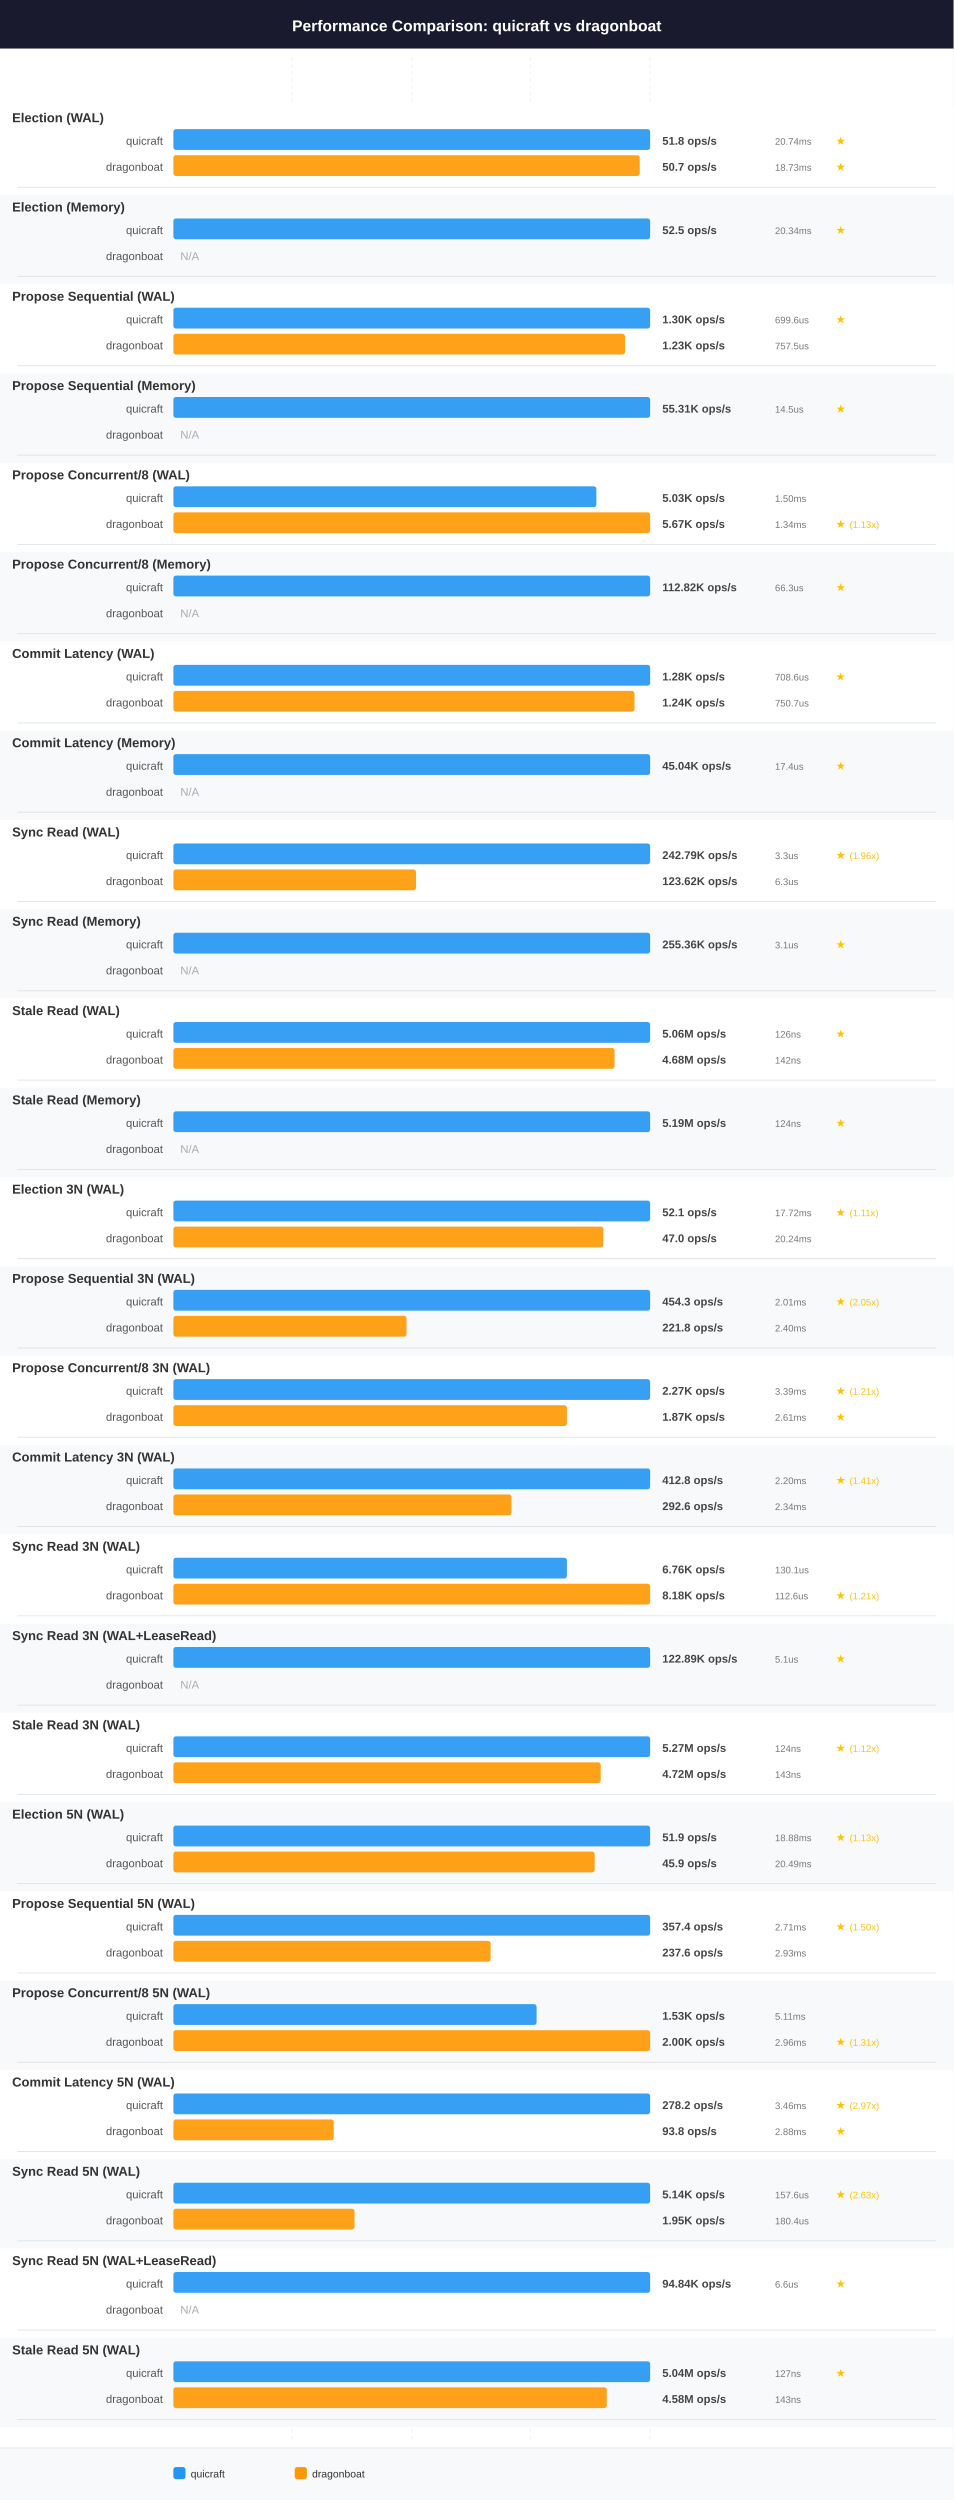
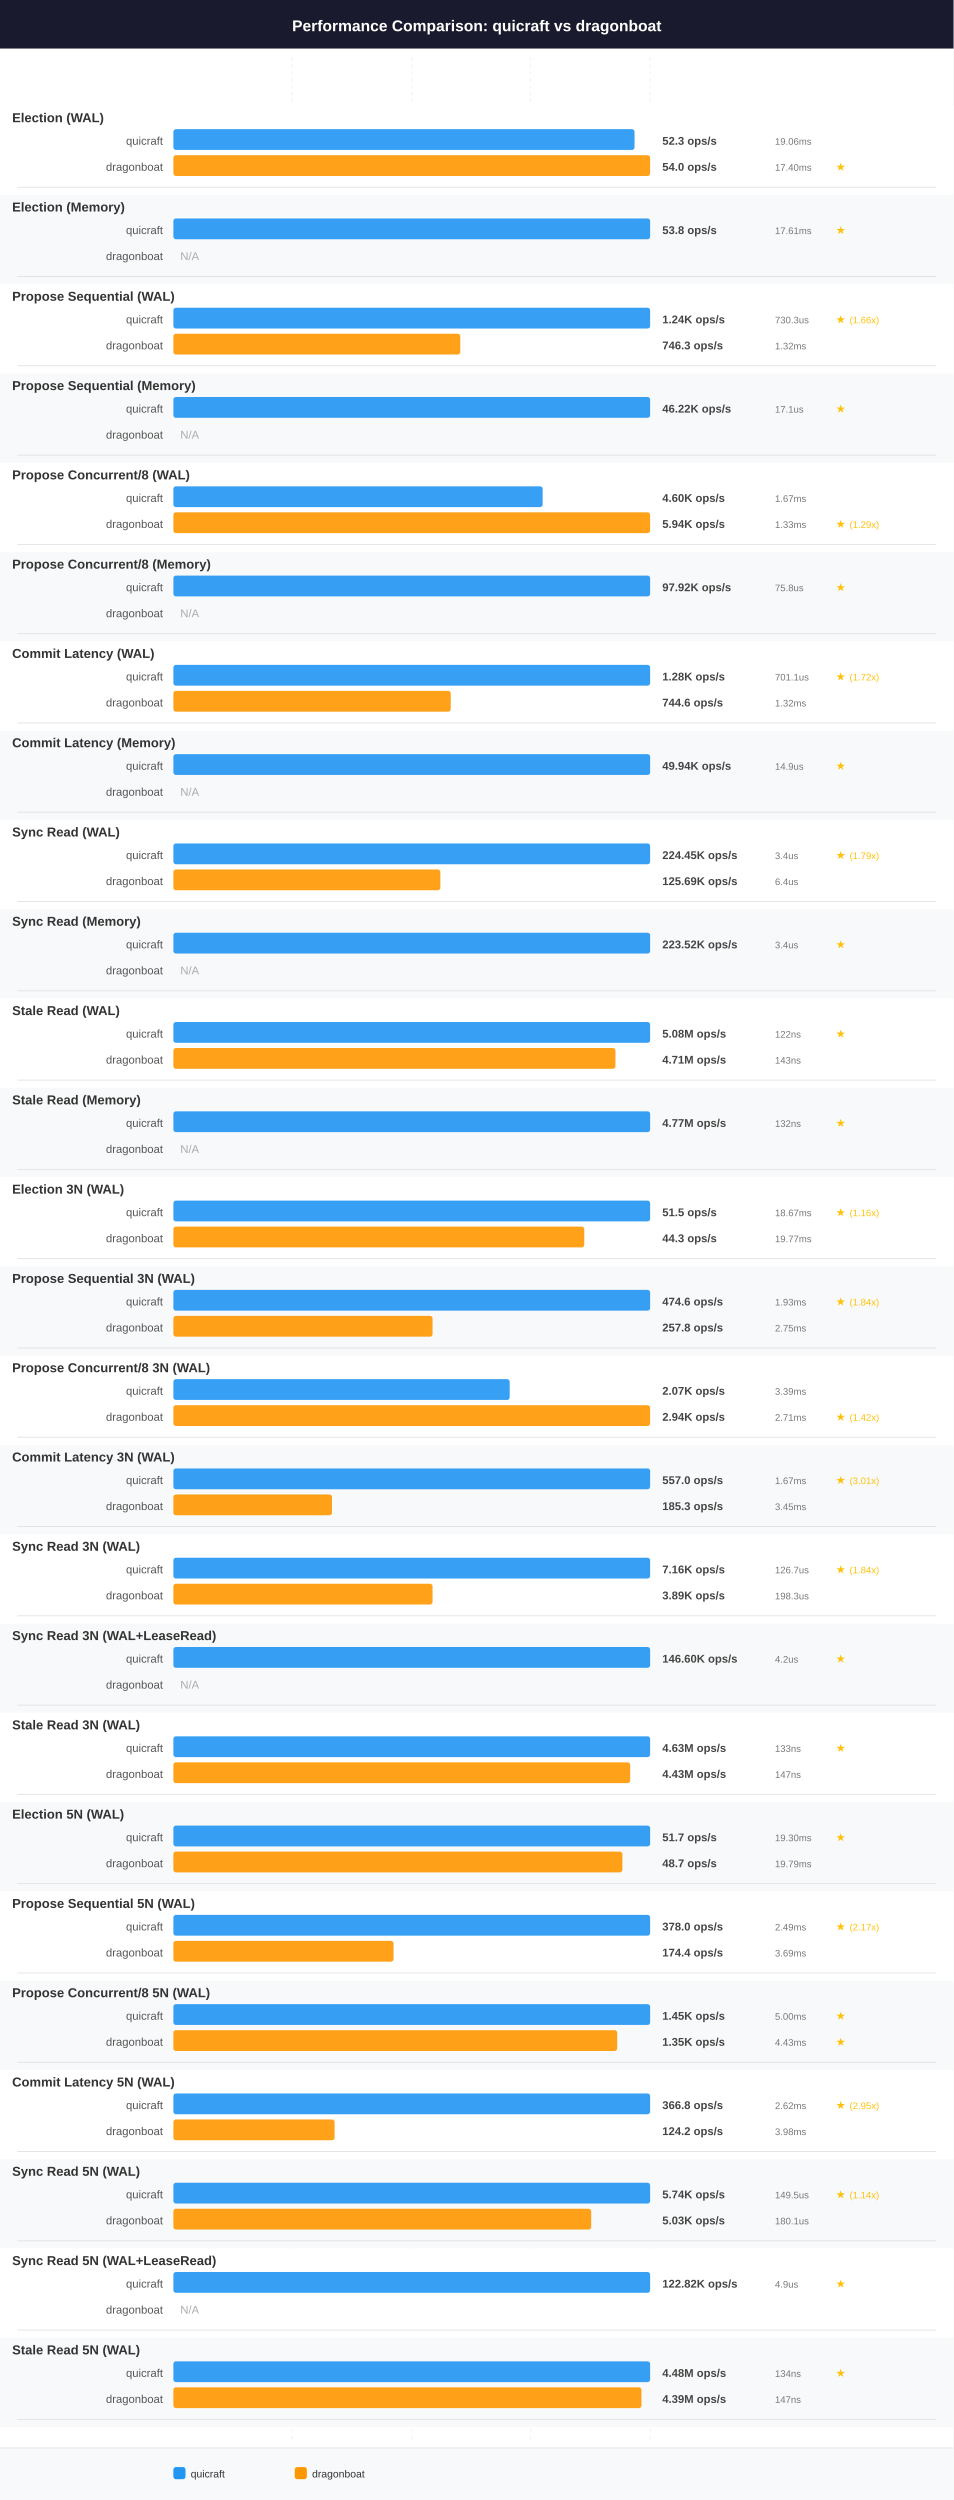
<svg xmlns="http://www.w3.org/2000/svg" width="1100" height="2884" viewBox="0 0 1100 2884" font-family="Arial, Helvetica, sans-serif">
  <rect x="0" y="0" width="1100" height="2884" fill="#ffffff" />
  <rect x="0" y="0" width="1100" height="56" fill="#1a1a2e" />
  <text x="550" y="36" font-size="18" font-weight="bold" text-anchor="middle" fill="#ffffff">Performance Comparison: quicraft vs dragonboat</text>
  <line x1="337" y1="66" x2="337" y2="2814" stroke="#e0e0e0" stroke-width="1" stroke-dasharray="4,4" opacity="0.5" />
  <line x1="475" y1="66" x2="475" y2="2814" stroke="#e0e0e0" stroke-width="1" stroke-dasharray="4,4" opacity="0.5" />
  <line x1="612" y1="66" x2="612" y2="2814" stroke="#e0e0e0" stroke-width="1" stroke-dasharray="4,4" opacity="0.5" />
  <line x1="750" y1="66" x2="750" y2="2814" stroke="#e0e0e0" stroke-width="1" stroke-dasharray="4,4" opacity="0.5" />
  <rect x="0" y="122" width="1100" height="103" fill="#ffffff" />
  <text x="14" y="141" font-size="15" font-weight="bold" text-anchor="start" fill="#333333">Election (WAL)</text>
  <text x="188" y="167" font-size="13" font-weight="normal" text-anchor="end" fill="#555555">quicraft</text>
-   <rect x="200" y="149" width="550" height="24" rx="3" fill="#2196F3" opacity="0.9" />
-   <text x="764" y="167" font-size="13" font-weight="bold" text-anchor="start" fill="#444444">51.8 ops/s</text>
-   <text x="894" y="167" font-size="11" font-weight="normal" text-anchor="start" fill="#777777">20.74ms</text>
-   <text x="964" y="167" font-size="13" font-weight="bold" text-anchor="start" fill="#FFC107">★</text>
+   <rect x="200" y="149" width="532" height="24" rx="3" fill="#2196F3" opacity="0.9" />
+   <text x="764" y="167" font-size="13" font-weight="bold" text-anchor="start" fill="#444444">52.3 ops/s</text>
+   <text x="894" y="167" font-size="11" font-weight="normal" text-anchor="start" fill="#777777">19.06ms</text>
  <text x="188" y="197" font-size="13" font-weight="normal" text-anchor="end" fill="#555555">dragonboat</text>
-   <rect x="200" y="179" width="538" height="24" rx="3" fill="#FF9800" opacity="0.9" />
-   <text x="764" y="197" font-size="13" font-weight="bold" text-anchor="start" fill="#444444">50.7 ops/s</text>
-   <text x="894" y="197" font-size="11" font-weight="normal" text-anchor="start" fill="#777777">18.73ms</text>
+   <rect x="200" y="179" width="550" height="24" rx="3" fill="#FF9800" opacity="0.9" />
+   <text x="764" y="197" font-size="13" font-weight="bold" text-anchor="start" fill="#444444">54.0 ops/s</text>
+   <text x="894" y="197" font-size="11" font-weight="normal" text-anchor="start" fill="#777777">17.40ms</text>
  <text x="964" y="197" font-size="13" font-weight="bold" text-anchor="start" fill="#FFC107">★</text>
  <line x1="20" y1="216" x2="1080" y2="216" stroke="#dee2e6" stroke-width="1" />
  <rect x="0" y="225" width="1100" height="103" fill="#f8f9fa" />
  <text x="14" y="244" font-size="15" font-weight="bold" text-anchor="start" fill="#333333">Election (Memory)</text>
  <text x="188" y="270" font-size="13" font-weight="normal" text-anchor="end" fill="#555555">quicraft</text>
  <rect x="200" y="252" width="550" height="24" rx="3" fill="#2196F3" opacity="0.9" />
-   <text x="764" y="270" font-size="13" font-weight="bold" text-anchor="start" fill="#444444">52.5 ops/s</text>
-   <text x="894" y="270" font-size="11" font-weight="normal" text-anchor="start" fill="#777777">20.34ms</text>
+   <text x="764" y="270" font-size="13" font-weight="bold" text-anchor="start" fill="#444444">53.8 ops/s</text>
+   <text x="894" y="270" font-size="11" font-weight="normal" text-anchor="start" fill="#777777">17.61ms</text>
  <text x="964" y="270" font-size="13" font-weight="bold" text-anchor="start" fill="#FFC107">★</text>
  <text x="188" y="300" font-size="13" font-weight="normal" text-anchor="end" fill="#555555">dragonboat</text>
  <text x="208" y="300" font-size="13" font-weight="normal" text-anchor="start" fill="#aaaaaa">N/A</text>
  <line x1="20" y1="319" x2="1080" y2="319" stroke="#dee2e6" stroke-width="1" />
  <rect x="0" y="328" width="1100" height="103" fill="#ffffff" />
  <text x="14" y="347" font-size="15" font-weight="bold" text-anchor="start" fill="#333333">Propose Sequential (WAL)</text>
  <text x="188" y="373" font-size="13" font-weight="normal" text-anchor="end" fill="#555555">quicraft</text>
  <rect x="200" y="355" width="550" height="24" rx="3" fill="#2196F3" opacity="0.9" />
-   <text x="764" y="373" font-size="13" font-weight="bold" text-anchor="start" fill="#444444">1.30K ops/s</text>
-   <text x="894" y="373" font-size="11" font-weight="normal" text-anchor="start" fill="#777777">699.6us</text>
+   <text x="764" y="373" font-size="13" font-weight="bold" text-anchor="start" fill="#444444">1.24K ops/s</text>
+   <text x="894" y="373" font-size="11" font-weight="normal" text-anchor="start" fill="#777777">730.3us</text>
  <text x="964" y="373" font-size="13" font-weight="bold" text-anchor="start" fill="#FFC107">★</text>
+   <text x="980" y="373" font-size="11" font-weight="normal" text-anchor="start" fill="#FFC107">(1.66x)</text>
  <text x="188" y="403" font-size="13" font-weight="normal" text-anchor="end" fill="#555555">dragonboat</text>
-   <rect x="200" y="385" width="521" height="24" rx="3" fill="#FF9800" opacity="0.9" />
-   <text x="764" y="403" font-size="13" font-weight="bold" text-anchor="start" fill="#444444">1.23K ops/s</text>
-   <text x="894" y="403" font-size="11" font-weight="normal" text-anchor="start" fill="#777777">757.5us</text>
+   <rect x="200" y="385" width="331" height="24" rx="3" fill="#FF9800" opacity="0.9" />
+   <text x="764" y="403" font-size="13" font-weight="bold" text-anchor="start" fill="#444444">746.3 ops/s</text>
+   <text x="894" y="403" font-size="11" font-weight="normal" text-anchor="start" fill="#777777">1.32ms</text>
  <line x1="20" y1="422" x2="1080" y2="422" stroke="#dee2e6" stroke-width="1" />
  <rect x="0" y="431" width="1100" height="103" fill="#f8f9fa" />
  <text x="14" y="450" font-size="15" font-weight="bold" text-anchor="start" fill="#333333">Propose Sequential (Memory)</text>
  <text x="188" y="476" font-size="13" font-weight="normal" text-anchor="end" fill="#555555">quicraft</text>
  <rect x="200" y="458" width="550" height="24" rx="3" fill="#2196F3" opacity="0.9" />
-   <text x="764" y="476" font-size="13" font-weight="bold" text-anchor="start" fill="#444444">55.31K ops/s</text>
-   <text x="894" y="476" font-size="11" font-weight="normal" text-anchor="start" fill="#777777">14.5us</text>
+   <text x="764" y="476" font-size="13" font-weight="bold" text-anchor="start" fill="#444444">46.22K ops/s</text>
+   <text x="894" y="476" font-size="11" font-weight="normal" text-anchor="start" fill="#777777">17.1us</text>
  <text x="964" y="476" font-size="13" font-weight="bold" text-anchor="start" fill="#FFC107">★</text>
  <text x="188" y="506" font-size="13" font-weight="normal" text-anchor="end" fill="#555555">dragonboat</text>
  <text x="208" y="506" font-size="13" font-weight="normal" text-anchor="start" fill="#aaaaaa">N/A</text>
  <line x1="20" y1="525" x2="1080" y2="525" stroke="#dee2e6" stroke-width="1" />
  <rect x="0" y="534" width="1100" height="103" fill="#ffffff" />
  <text x="14" y="553" font-size="15" font-weight="bold" text-anchor="start" fill="#333333">Propose Concurrent/8 (WAL)</text>
  <text x="188" y="579" font-size="13" font-weight="normal" text-anchor="end" fill="#555555">quicraft</text>
-   <rect x="200" y="561" width="488" height="24" rx="3" fill="#2196F3" opacity="0.9" />
-   <text x="764" y="579" font-size="13" font-weight="bold" text-anchor="start" fill="#444444">5.03K ops/s</text>
-   <text x="894" y="579" font-size="11" font-weight="normal" text-anchor="start" fill="#777777">1.50ms</text>
+   <rect x="200" y="561" width="426" height="24" rx="3" fill="#2196F3" opacity="0.9" />
+   <text x="764" y="579" font-size="13" font-weight="bold" text-anchor="start" fill="#444444">4.60K ops/s</text>
+   <text x="894" y="579" font-size="11" font-weight="normal" text-anchor="start" fill="#777777">1.67ms</text>
  <text x="188" y="609" font-size="13" font-weight="normal" text-anchor="end" fill="#555555">dragonboat</text>
  <rect x="200" y="591" width="550" height="24" rx="3" fill="#FF9800" opacity="0.9" />
-   <text x="764" y="609" font-size="13" font-weight="bold" text-anchor="start" fill="#444444">5.67K ops/s</text>
-   <text x="894" y="609" font-size="11" font-weight="normal" text-anchor="start" fill="#777777">1.34ms</text>
+   <text x="764" y="609" font-size="13" font-weight="bold" text-anchor="start" fill="#444444">5.94K ops/s</text>
+   <text x="894" y="609" font-size="11" font-weight="normal" text-anchor="start" fill="#777777">1.33ms</text>
  <text x="964" y="609" font-size="13" font-weight="bold" text-anchor="start" fill="#FFC107">★</text>
-   <text x="980" y="609" font-size="11" font-weight="normal" text-anchor="start" fill="#FFC107">(1.13x)</text>
+   <text x="980" y="609" font-size="11" font-weight="normal" text-anchor="start" fill="#FFC107">(1.29x)</text>
  <line x1="20" y1="628" x2="1080" y2="628" stroke="#dee2e6" stroke-width="1" />
  <rect x="0" y="637" width="1100" height="103" fill="#f8f9fa" />
  <text x="14" y="656" font-size="15" font-weight="bold" text-anchor="start" fill="#333333">Propose Concurrent/8 (Memory)</text>
  <text x="188" y="682" font-size="13" font-weight="normal" text-anchor="end" fill="#555555">quicraft</text>
  <rect x="200" y="664" width="550" height="24" rx="3" fill="#2196F3" opacity="0.9" />
-   <text x="764" y="682" font-size="13" font-weight="bold" text-anchor="start" fill="#444444">112.82K ops/s</text>
-   <text x="894" y="682" font-size="11" font-weight="normal" text-anchor="start" fill="#777777">66.3us</text>
+   <text x="764" y="682" font-size="13" font-weight="bold" text-anchor="start" fill="#444444">97.92K ops/s</text>
+   <text x="894" y="682" font-size="11" font-weight="normal" text-anchor="start" fill="#777777">75.8us</text>
  <text x="964" y="682" font-size="13" font-weight="bold" text-anchor="start" fill="#FFC107">★</text>
  <text x="188" y="712" font-size="13" font-weight="normal" text-anchor="end" fill="#555555">dragonboat</text>
  <text x="208" y="712" font-size="13" font-weight="normal" text-anchor="start" fill="#aaaaaa">N/A</text>
  <line x1="20" y1="731" x2="1080" y2="731" stroke="#dee2e6" stroke-width="1" />
  <rect x="0" y="740" width="1100" height="103" fill="#ffffff" />
  <text x="14" y="759" font-size="15" font-weight="bold" text-anchor="start" fill="#333333">Commit Latency (WAL)</text>
  <text x="188" y="785" font-size="13" font-weight="normal" text-anchor="end" fill="#555555">quicraft</text>
  <rect x="200" y="767" width="550" height="24" rx="3" fill="#2196F3" opacity="0.9" />
  <text x="764" y="785" font-size="13" font-weight="bold" text-anchor="start" fill="#444444">1.28K ops/s</text>
-   <text x="894" y="785" font-size="11" font-weight="normal" text-anchor="start" fill="#777777">708.6us</text>
+   <text x="894" y="785" font-size="11" font-weight="normal" text-anchor="start" fill="#777777">701.1us</text>
  <text x="964" y="785" font-size="13" font-weight="bold" text-anchor="start" fill="#FFC107">★</text>
+   <text x="980" y="785" font-size="11" font-weight="normal" text-anchor="start" fill="#FFC107">(1.72x)</text>
  <text x="188" y="815" font-size="13" font-weight="normal" text-anchor="end" fill="#555555">dragonboat</text>
-   <rect x="200" y="797" width="532" height="24" rx="3" fill="#FF9800" opacity="0.9" />
-   <text x="764" y="815" font-size="13" font-weight="bold" text-anchor="start" fill="#444444">1.24K ops/s</text>
-   <text x="894" y="815" font-size="11" font-weight="normal" text-anchor="start" fill="#777777">750.7us</text>
+   <rect x="200" y="797" width="320" height="24" rx="3" fill="#FF9800" opacity="0.9" />
+   <text x="764" y="815" font-size="13" font-weight="bold" text-anchor="start" fill="#444444">744.6 ops/s</text>
+   <text x="894" y="815" font-size="11" font-weight="normal" text-anchor="start" fill="#777777">1.32ms</text>
  <line x1="20" y1="834" x2="1080" y2="834" stroke="#dee2e6" stroke-width="1" />
  <rect x="0" y="843" width="1100" height="103" fill="#f8f9fa" />
  <text x="14" y="862" font-size="15" font-weight="bold" text-anchor="start" fill="#333333">Commit Latency (Memory)</text>
  <text x="188" y="888" font-size="13" font-weight="normal" text-anchor="end" fill="#555555">quicraft</text>
  <rect x="200" y="870" width="550" height="24" rx="3" fill="#2196F3" opacity="0.9" />
-   <text x="764" y="888" font-size="13" font-weight="bold" text-anchor="start" fill="#444444">45.04K ops/s</text>
-   <text x="894" y="888" font-size="11" font-weight="normal" text-anchor="start" fill="#777777">17.4us</text>
+   <text x="764" y="888" font-size="13" font-weight="bold" text-anchor="start" fill="#444444">49.94K ops/s</text>
+   <text x="894" y="888" font-size="11" font-weight="normal" text-anchor="start" fill="#777777">14.9us</text>
  <text x="964" y="888" font-size="13" font-weight="bold" text-anchor="start" fill="#FFC107">★</text>
  <text x="188" y="918" font-size="13" font-weight="normal" text-anchor="end" fill="#555555">dragonboat</text>
  <text x="208" y="918" font-size="13" font-weight="normal" text-anchor="start" fill="#aaaaaa">N/A</text>
  <line x1="20" y1="937" x2="1080" y2="937" stroke="#dee2e6" stroke-width="1" />
  <rect x="0" y="946" width="1100" height="103" fill="#ffffff" />
  <text x="14" y="965" font-size="15" font-weight="bold" text-anchor="start" fill="#333333">Sync Read (WAL)</text>
  <text x="188" y="991" font-size="13" font-weight="normal" text-anchor="end" fill="#555555">quicraft</text>
  <rect x="200" y="973" width="550" height="24" rx="3" fill="#2196F3" opacity="0.9" />
-   <text x="764" y="991" font-size="13" font-weight="bold" text-anchor="start" fill="#444444">242.79K ops/s</text>
-   <text x="894" y="991" font-size="11" font-weight="normal" text-anchor="start" fill="#777777">3.3us</text>
+   <text x="764" y="991" font-size="13" font-weight="bold" text-anchor="start" fill="#444444">224.45K ops/s</text>
+   <text x="894" y="991" font-size="11" font-weight="normal" text-anchor="start" fill="#777777">3.4us</text>
  <text x="964" y="991" font-size="13" font-weight="bold" text-anchor="start" fill="#FFC107">★</text>
-   <text x="980" y="991" font-size="11" font-weight="normal" text-anchor="start" fill="#FFC107">(1.96x)</text>
+   <text x="980" y="991" font-size="11" font-weight="normal" text-anchor="start" fill="#FFC107">(1.79x)</text>
  <text x="188" y="1021" font-size="13" font-weight="normal" text-anchor="end" fill="#555555">dragonboat</text>
-   <rect x="200" y="1003" width="280" height="24" rx="3" fill="#FF9800" opacity="0.9" />
-   <text x="764" y="1021" font-size="13" font-weight="bold" text-anchor="start" fill="#444444">123.62K ops/s</text>
-   <text x="894" y="1021" font-size="11" font-weight="normal" text-anchor="start" fill="#777777">6.3us</text>
+   <rect x="200" y="1003" width="308" height="24" rx="3" fill="#FF9800" opacity="0.9" />
+   <text x="764" y="1021" font-size="13" font-weight="bold" text-anchor="start" fill="#444444">125.69K ops/s</text>
+   <text x="894" y="1021" font-size="11" font-weight="normal" text-anchor="start" fill="#777777">6.4us</text>
  <line x1="20" y1="1040" x2="1080" y2="1040" stroke="#dee2e6" stroke-width="1" />
  <rect x="0" y="1049" width="1100" height="103" fill="#f8f9fa" />
  <text x="14" y="1068" font-size="15" font-weight="bold" text-anchor="start" fill="#333333">Sync Read (Memory)</text>
  <text x="188" y="1094" font-size="13" font-weight="normal" text-anchor="end" fill="#555555">quicraft</text>
  <rect x="200" y="1076" width="550" height="24" rx="3" fill="#2196F3" opacity="0.9" />
-   <text x="764" y="1094" font-size="13" font-weight="bold" text-anchor="start" fill="#444444">255.36K ops/s</text>
-   <text x="894" y="1094" font-size="11" font-weight="normal" text-anchor="start" fill="#777777">3.1us</text>
+   <text x="764" y="1094" font-size="13" font-weight="bold" text-anchor="start" fill="#444444">223.52K ops/s</text>
+   <text x="894" y="1094" font-size="11" font-weight="normal" text-anchor="start" fill="#777777">3.4us</text>
  <text x="964" y="1094" font-size="13" font-weight="bold" text-anchor="start" fill="#FFC107">★</text>
  <text x="188" y="1124" font-size="13" font-weight="normal" text-anchor="end" fill="#555555">dragonboat</text>
  <text x="208" y="1124" font-size="13" font-weight="normal" text-anchor="start" fill="#aaaaaa">N/A</text>
  <line x1="20" y1="1143" x2="1080" y2="1143" stroke="#dee2e6" stroke-width="1" />
  <rect x="0" y="1152" width="1100" height="103" fill="#ffffff" />
  <text x="14" y="1171" font-size="15" font-weight="bold" text-anchor="start" fill="#333333">Stale Read (WAL)</text>
  <text x="188" y="1197" font-size="13" font-weight="normal" text-anchor="end" fill="#555555">quicraft</text>
  <rect x="200" y="1179" width="550" height="24" rx="3" fill="#2196F3" opacity="0.9" />
-   <text x="764" y="1197" font-size="13" font-weight="bold" text-anchor="start" fill="#444444">5.06M ops/s</text>
-   <text x="894" y="1197" font-size="11" font-weight="normal" text-anchor="start" fill="#777777">126ns</text>
+   <text x="764" y="1197" font-size="13" font-weight="bold" text-anchor="start" fill="#444444">5.08M ops/s</text>
+   <text x="894" y="1197" font-size="11" font-weight="normal" text-anchor="start" fill="#777777">122ns</text>
  <text x="964" y="1197" font-size="13" font-weight="bold" text-anchor="start" fill="#FFC107">★</text>
  <text x="188" y="1227" font-size="13" font-weight="normal" text-anchor="end" fill="#555555">dragonboat</text>
-   <rect x="200" y="1209" width="509" height="24" rx="3" fill="#FF9800" opacity="0.9" />
-   <text x="764" y="1227" font-size="13" font-weight="bold" text-anchor="start" fill="#444444">4.68M ops/s</text>
-   <text x="894" y="1227" font-size="11" font-weight="normal" text-anchor="start" fill="#777777">142ns</text>
+   <rect x="200" y="1209" width="510" height="24" rx="3" fill="#FF9800" opacity="0.9" />
+   <text x="764" y="1227" font-size="13" font-weight="bold" text-anchor="start" fill="#444444">4.71M ops/s</text>
+   <text x="894" y="1227" font-size="11" font-weight="normal" text-anchor="start" fill="#777777">143ns</text>
  <line x1="20" y1="1246" x2="1080" y2="1246" stroke="#dee2e6" stroke-width="1" />
  <rect x="0" y="1255" width="1100" height="103" fill="#f8f9fa" />
  <text x="14" y="1274" font-size="15" font-weight="bold" text-anchor="start" fill="#333333">Stale Read (Memory)</text>
  <text x="188" y="1300" font-size="13" font-weight="normal" text-anchor="end" fill="#555555">quicraft</text>
  <rect x="200" y="1282" width="550" height="24" rx="3" fill="#2196F3" opacity="0.9" />
-   <text x="764" y="1300" font-size="13" font-weight="bold" text-anchor="start" fill="#444444">5.19M ops/s</text>
-   <text x="894" y="1300" font-size="11" font-weight="normal" text-anchor="start" fill="#777777">124ns</text>
+   <text x="764" y="1300" font-size="13" font-weight="bold" text-anchor="start" fill="#444444">4.77M ops/s</text>
+   <text x="894" y="1300" font-size="11" font-weight="normal" text-anchor="start" fill="#777777">132ns</text>
  <text x="964" y="1300" font-size="13" font-weight="bold" text-anchor="start" fill="#FFC107">★</text>
  <text x="188" y="1330" font-size="13" font-weight="normal" text-anchor="end" fill="#555555">dragonboat</text>
  <text x="208" y="1330" font-size="13" font-weight="normal" text-anchor="start" fill="#aaaaaa">N/A</text>
  <line x1="20" y1="1349" x2="1080" y2="1349" stroke="#dee2e6" stroke-width="1" />
  <rect x="0" y="1358" width="1100" height="103" fill="#ffffff" />
  <text x="14" y="1377" font-size="15" font-weight="bold" text-anchor="start" fill="#333333">Election 3N (WAL)</text>
  <text x="188" y="1403" font-size="13" font-weight="normal" text-anchor="end" fill="#555555">quicraft</text>
  <rect x="200" y="1385" width="550" height="24" rx="3" fill="#2196F3" opacity="0.9" />
-   <text x="764" y="1403" font-size="13" font-weight="bold" text-anchor="start" fill="#444444">52.1 ops/s</text>
-   <text x="894" y="1403" font-size="11" font-weight="normal" text-anchor="start" fill="#777777">17.72ms</text>
+   <text x="764" y="1403" font-size="13" font-weight="bold" text-anchor="start" fill="#444444">51.5 ops/s</text>
+   <text x="894" y="1403" font-size="11" font-weight="normal" text-anchor="start" fill="#777777">18.67ms</text>
  <text x="964" y="1403" font-size="13" font-weight="bold" text-anchor="start" fill="#FFC107">★</text>
-   <text x="980" y="1403" font-size="11" font-weight="normal" text-anchor="start" fill="#FFC107">(1.11x)</text>
+   <text x="980" y="1403" font-size="11" font-weight="normal" text-anchor="start" fill="#FFC107">(1.16x)</text>
  <text x="188" y="1433" font-size="13" font-weight="normal" text-anchor="end" fill="#555555">dragonboat</text>
-   <rect x="200" y="1415" width="496" height="24" rx="3" fill="#FF9800" opacity="0.9" />
-   <text x="764" y="1433" font-size="13" font-weight="bold" text-anchor="start" fill="#444444">47.0 ops/s</text>
-   <text x="894" y="1433" font-size="11" font-weight="normal" text-anchor="start" fill="#777777">20.24ms</text>
+   <rect x="200" y="1415" width="474" height="24" rx="3" fill="#FF9800" opacity="0.9" />
+   <text x="764" y="1433" font-size="13" font-weight="bold" text-anchor="start" fill="#444444">44.3 ops/s</text>
+   <text x="894" y="1433" font-size="11" font-weight="normal" text-anchor="start" fill="#777777">19.77ms</text>
  <line x1="20" y1="1452" x2="1080" y2="1452" stroke="#dee2e6" stroke-width="1" />
  <rect x="0" y="1461" width="1100" height="103" fill="#f8f9fa" />
  <text x="14" y="1480" font-size="15" font-weight="bold" text-anchor="start" fill="#333333">Propose Sequential 3N (WAL)</text>
  <text x="188" y="1506" font-size="13" font-weight="normal" text-anchor="end" fill="#555555">quicraft</text>
  <rect x="200" y="1488" width="550" height="24" rx="3" fill="#2196F3" opacity="0.9" />
-   <text x="764" y="1506" font-size="13" font-weight="bold" text-anchor="start" fill="#444444">454.3 ops/s</text>
-   <text x="894" y="1506" font-size="11" font-weight="normal" text-anchor="start" fill="#777777">2.01ms</text>
+   <text x="764" y="1506" font-size="13" font-weight="bold" text-anchor="start" fill="#444444">474.6 ops/s</text>
+   <text x="894" y="1506" font-size="11" font-weight="normal" text-anchor="start" fill="#777777">1.93ms</text>
  <text x="964" y="1506" font-size="13" font-weight="bold" text-anchor="start" fill="#FFC107">★</text>
-   <text x="980" y="1506" font-size="11" font-weight="normal" text-anchor="start" fill="#FFC107">(2.05x)</text>
+   <text x="980" y="1506" font-size="11" font-weight="normal" text-anchor="start" fill="#FFC107">(1.84x)</text>
  <text x="188" y="1536" font-size="13" font-weight="normal" text-anchor="end" fill="#555555">dragonboat</text>
-   <rect x="200" y="1518" width="269" height="24" rx="3" fill="#FF9800" opacity="0.9" />
-   <text x="764" y="1536" font-size="13" font-weight="bold" text-anchor="start" fill="#444444">221.8 ops/s</text>
-   <text x="894" y="1536" font-size="11" font-weight="normal" text-anchor="start" fill="#777777">2.40ms</text>
+   <rect x="200" y="1518" width="299" height="24" rx="3" fill="#FF9800" opacity="0.9" />
+   <text x="764" y="1536" font-size="13" font-weight="bold" text-anchor="start" fill="#444444">257.8 ops/s</text>
+   <text x="894" y="1536" font-size="11" font-weight="normal" text-anchor="start" fill="#777777">2.75ms</text>
  <line x1="20" y1="1555" x2="1080" y2="1555" stroke="#dee2e6" stroke-width="1" />
  <rect x="0" y="1564" width="1100" height="103" fill="#ffffff" />
  <text x="14" y="1583" font-size="15" font-weight="bold" text-anchor="start" fill="#333333">Propose Concurrent/8 3N (WAL)</text>
  <text x="188" y="1609" font-size="13" font-weight="normal" text-anchor="end" fill="#555555">quicraft</text>
-   <rect x="200" y="1591" width="550" height="24" rx="3" fill="#2196F3" opacity="0.9" />
-   <text x="764" y="1609" font-size="13" font-weight="bold" text-anchor="start" fill="#444444">2.27K ops/s</text>
+   <rect x="200" y="1591" width="388" height="24" rx="3" fill="#2196F3" opacity="0.9" />
+   <text x="764" y="1609" font-size="13" font-weight="bold" text-anchor="start" fill="#444444">2.07K ops/s</text>
  <text x="894" y="1609" font-size="11" font-weight="normal" text-anchor="start" fill="#777777">3.39ms</text>
-   <text x="964" y="1609" font-size="13" font-weight="bold" text-anchor="start" fill="#FFC107">★</text>
-   <text x="980" y="1609" font-size="11" font-weight="normal" text-anchor="start" fill="#FFC107">(1.21x)</text>
  <text x="188" y="1639" font-size="13" font-weight="normal" text-anchor="end" fill="#555555">dragonboat</text>
-   <rect x="200" y="1621" width="454" height="24" rx="3" fill="#FF9800" opacity="0.9" />
-   <text x="764" y="1639" font-size="13" font-weight="bold" text-anchor="start" fill="#444444">1.87K ops/s</text>
-   <text x="894" y="1639" font-size="11" font-weight="normal" text-anchor="start" fill="#777777">2.61ms</text>
+   <rect x="200" y="1621" width="550" height="24" rx="3" fill="#FF9800" opacity="0.9" />
+   <text x="764" y="1639" font-size="13" font-weight="bold" text-anchor="start" fill="#444444">2.94K ops/s</text>
+   <text x="894" y="1639" font-size="11" font-weight="normal" text-anchor="start" fill="#777777">2.71ms</text>
  <text x="964" y="1639" font-size="13" font-weight="bold" text-anchor="start" fill="#FFC107">★</text>
+   <text x="980" y="1639" font-size="11" font-weight="normal" text-anchor="start" fill="#FFC107">(1.42x)</text>
  <line x1="20" y1="1658" x2="1080" y2="1658" stroke="#dee2e6" stroke-width="1" />
  <rect x="0" y="1667" width="1100" height="103" fill="#f8f9fa" />
  <text x="14" y="1686" font-size="15" font-weight="bold" text-anchor="start" fill="#333333">Commit Latency 3N (WAL)</text>
  <text x="188" y="1712" font-size="13" font-weight="normal" text-anchor="end" fill="#555555">quicraft</text>
  <rect x="200" y="1694" width="550" height="24" rx="3" fill="#2196F3" opacity="0.9" />
-   <text x="764" y="1712" font-size="13" font-weight="bold" text-anchor="start" fill="#444444">412.8 ops/s</text>
-   <text x="894" y="1712" font-size="11" font-weight="normal" text-anchor="start" fill="#777777">2.20ms</text>
+   <text x="764" y="1712" font-size="13" font-weight="bold" text-anchor="start" fill="#444444">557.0 ops/s</text>
+   <text x="894" y="1712" font-size="11" font-weight="normal" text-anchor="start" fill="#777777">1.67ms</text>
  <text x="964" y="1712" font-size="13" font-weight="bold" text-anchor="start" fill="#FFC107">★</text>
-   <text x="980" y="1712" font-size="11" font-weight="normal" text-anchor="start" fill="#FFC107">(1.41x)</text>
+   <text x="980" y="1712" font-size="11" font-weight="normal" text-anchor="start" fill="#FFC107">(3.01x)</text>
  <text x="188" y="1742" font-size="13" font-weight="normal" text-anchor="end" fill="#555555">dragonboat</text>
-   <rect x="200" y="1724" width="390" height="24" rx="3" fill="#FF9800" opacity="0.9" />
-   <text x="764" y="1742" font-size="13" font-weight="bold" text-anchor="start" fill="#444444">292.6 ops/s</text>
-   <text x="894" y="1742" font-size="11" font-weight="normal" text-anchor="start" fill="#777777">2.34ms</text>
+   <rect x="200" y="1724" width="183" height="24" rx="3" fill="#FF9800" opacity="0.9" />
+   <text x="764" y="1742" font-size="13" font-weight="bold" text-anchor="start" fill="#444444">185.3 ops/s</text>
+   <text x="894" y="1742" font-size="11" font-weight="normal" text-anchor="start" fill="#777777">3.45ms</text>
  <line x1="20" y1="1761" x2="1080" y2="1761" stroke="#dee2e6" stroke-width="1" />
  <rect x="0" y="1770" width="1100" height="103" fill="#ffffff" />
  <text x="14" y="1789" font-size="15" font-weight="bold" text-anchor="start" fill="#333333">Sync Read 3N (WAL)</text>
  <text x="188" y="1815" font-size="13" font-weight="normal" text-anchor="end" fill="#555555">quicraft</text>
-   <rect x="200" y="1797" width="454" height="24" rx="3" fill="#2196F3" opacity="0.9" />
-   <text x="764" y="1815" font-size="13" font-weight="bold" text-anchor="start" fill="#444444">6.76K ops/s</text>
-   <text x="894" y="1815" font-size="11" font-weight="normal" text-anchor="start" fill="#777777">130.1us</text>
+   <rect x="200" y="1797" width="550" height="24" rx="3" fill="#2196F3" opacity="0.9" />
+   <text x="764" y="1815" font-size="13" font-weight="bold" text-anchor="start" fill="#444444">7.16K ops/s</text>
+   <text x="894" y="1815" font-size="11" font-weight="normal" text-anchor="start" fill="#777777">126.7us</text>
+   <text x="964" y="1815" font-size="13" font-weight="bold" text-anchor="start" fill="#FFC107">★</text>
+   <text x="980" y="1815" font-size="11" font-weight="normal" text-anchor="start" fill="#FFC107">(1.84x)</text>
  <text x="188" y="1845" font-size="13" font-weight="normal" text-anchor="end" fill="#555555">dragonboat</text>
-   <rect x="200" y="1827" width="550" height="24" rx="3" fill="#FF9800" opacity="0.9" />
-   <text x="764" y="1845" font-size="13" font-weight="bold" text-anchor="start" fill="#444444">8.18K ops/s</text>
-   <text x="894" y="1845" font-size="11" font-weight="normal" text-anchor="start" fill="#777777">112.6us</text>
-   <text x="964" y="1845" font-size="13" font-weight="bold" text-anchor="start" fill="#FFC107">★</text>
-   <text x="980" y="1845" font-size="11" font-weight="normal" text-anchor="start" fill="#FFC107">(1.21x)</text>
+   <rect x="200" y="1827" width="299" height="24" rx="3" fill="#FF9800" opacity="0.9" />
+   <text x="764" y="1845" font-size="13" font-weight="bold" text-anchor="start" fill="#444444">3.89K ops/s</text>
+   <text x="894" y="1845" font-size="11" font-weight="normal" text-anchor="start" fill="#777777">198.3us</text>
  <line x1="20" y1="1864" x2="1080" y2="1864" stroke="#dee2e6" stroke-width="1" />
  <rect x="0" y="1873" width="1100" height="103" fill="#f8f9fa" />
  <text x="14" y="1892" font-size="15" font-weight="bold" text-anchor="start" fill="#333333">Sync Read 3N (WAL+LeaseRead)</text>
  <text x="188" y="1918" font-size="13" font-weight="normal" text-anchor="end" fill="#555555">quicraft</text>
  <rect x="200" y="1900" width="550" height="24" rx="3" fill="#2196F3" opacity="0.9" />
-   <text x="764" y="1918" font-size="13" font-weight="bold" text-anchor="start" fill="#444444">122.89K ops/s</text>
-   <text x="894" y="1918" font-size="11" font-weight="normal" text-anchor="start" fill="#777777">5.1us</text>
+   <text x="764" y="1918" font-size="13" font-weight="bold" text-anchor="start" fill="#444444">146.60K ops/s</text>
+   <text x="894" y="1918" font-size="11" font-weight="normal" text-anchor="start" fill="#777777">4.2us</text>
  <text x="964" y="1918" font-size="13" font-weight="bold" text-anchor="start" fill="#FFC107">★</text>
  <text x="188" y="1948" font-size="13" font-weight="normal" text-anchor="end" fill="#555555">dragonboat</text>
  <text x="208" y="1948" font-size="13" font-weight="normal" text-anchor="start" fill="#aaaaaa">N/A</text>
  <line x1="20" y1="1967" x2="1080" y2="1967" stroke="#dee2e6" stroke-width="1" />
  <rect x="0" y="1976" width="1100" height="103" fill="#ffffff" />
  <text x="14" y="1995" font-size="15" font-weight="bold" text-anchor="start" fill="#333333">Stale Read 3N (WAL)</text>
  <text x="188" y="2021" font-size="13" font-weight="normal" text-anchor="end" fill="#555555">quicraft</text>
  <rect x="200" y="2003" width="550" height="24" rx="3" fill="#2196F3" opacity="0.9" />
-   <text x="764" y="2021" font-size="13" font-weight="bold" text-anchor="start" fill="#444444">5.27M ops/s</text>
-   <text x="894" y="2021" font-size="11" font-weight="normal" text-anchor="start" fill="#777777">124ns</text>
+   <text x="764" y="2021" font-size="13" font-weight="bold" text-anchor="start" fill="#444444">4.63M ops/s</text>
+   <text x="894" y="2021" font-size="11" font-weight="normal" text-anchor="start" fill="#777777">133ns</text>
  <text x="964" y="2021" font-size="13" font-weight="bold" text-anchor="start" fill="#FFC107">★</text>
-   <text x="980" y="2021" font-size="11" font-weight="normal" text-anchor="start" fill="#FFC107">(1.12x)</text>
  <text x="188" y="2051" font-size="13" font-weight="normal" text-anchor="end" fill="#555555">dragonboat</text>
-   <rect x="200" y="2033" width="493" height="24" rx="3" fill="#FF9800" opacity="0.9" />
-   <text x="764" y="2051" font-size="13" font-weight="bold" text-anchor="start" fill="#444444">4.72M ops/s</text>
-   <text x="894" y="2051" font-size="11" font-weight="normal" text-anchor="start" fill="#777777">143ns</text>
+   <rect x="200" y="2033" width="527" height="24" rx="3" fill="#FF9800" opacity="0.9" />
+   <text x="764" y="2051" font-size="13" font-weight="bold" text-anchor="start" fill="#444444">4.43M ops/s</text>
+   <text x="894" y="2051" font-size="11" font-weight="normal" text-anchor="start" fill="#777777">147ns</text>
  <line x1="20" y1="2070" x2="1080" y2="2070" stroke="#dee2e6" stroke-width="1" />
  <rect x="0" y="2079" width="1100" height="103" fill="#f8f9fa" />
  <text x="14" y="2098" font-size="15" font-weight="bold" text-anchor="start" fill="#333333">Election 5N (WAL)</text>
  <text x="188" y="2124" font-size="13" font-weight="normal" text-anchor="end" fill="#555555">quicraft</text>
  <rect x="200" y="2106" width="550" height="24" rx="3" fill="#2196F3" opacity="0.9" />
-   <text x="764" y="2124" font-size="13" font-weight="bold" text-anchor="start" fill="#444444">51.9 ops/s</text>
-   <text x="894" y="2124" font-size="11" font-weight="normal" text-anchor="start" fill="#777777">18.88ms</text>
+   <text x="764" y="2124" font-size="13" font-weight="bold" text-anchor="start" fill="#444444">51.7 ops/s</text>
+   <text x="894" y="2124" font-size="11" font-weight="normal" text-anchor="start" fill="#777777">19.30ms</text>
  <text x="964" y="2124" font-size="13" font-weight="bold" text-anchor="start" fill="#FFC107">★</text>
-   <text x="980" y="2124" font-size="11" font-weight="normal" text-anchor="start" fill="#FFC107">(1.13x)</text>
  <text x="188" y="2154" font-size="13" font-weight="normal" text-anchor="end" fill="#555555">dragonboat</text>
-   <rect x="200" y="2136" width="486" height="24" rx="3" fill="#FF9800" opacity="0.9" />
-   <text x="764" y="2154" font-size="13" font-weight="bold" text-anchor="start" fill="#444444">45.9 ops/s</text>
-   <text x="894" y="2154" font-size="11" font-weight="normal" text-anchor="start" fill="#777777">20.49ms</text>
+   <rect x="200" y="2136" width="518" height="24" rx="3" fill="#FF9800" opacity="0.9" />
+   <text x="764" y="2154" font-size="13" font-weight="bold" text-anchor="start" fill="#444444">48.7 ops/s</text>
+   <text x="894" y="2154" font-size="11" font-weight="normal" text-anchor="start" fill="#777777">19.79ms</text>
  <line x1="20" y1="2173" x2="1080" y2="2173" stroke="#dee2e6" stroke-width="1" />
  <rect x="0" y="2182" width="1100" height="103" fill="#ffffff" />
  <text x="14" y="2201" font-size="15" font-weight="bold" text-anchor="start" fill="#333333">Propose Sequential 5N (WAL)</text>
  <text x="188" y="2227" font-size="13" font-weight="normal" text-anchor="end" fill="#555555">quicraft</text>
  <rect x="200" y="2209" width="550" height="24" rx="3" fill="#2196F3" opacity="0.9" />
-   <text x="764" y="2227" font-size="13" font-weight="bold" text-anchor="start" fill="#444444">357.4 ops/s</text>
-   <text x="894" y="2227" font-size="11" font-weight="normal" text-anchor="start" fill="#777777">2.71ms</text>
+   <text x="764" y="2227" font-size="13" font-weight="bold" text-anchor="start" fill="#444444">378.0 ops/s</text>
+   <text x="894" y="2227" font-size="11" font-weight="normal" text-anchor="start" fill="#777777">2.49ms</text>
  <text x="964" y="2227" font-size="13" font-weight="bold" text-anchor="start" fill="#FFC107">★</text>
-   <text x="980" y="2227" font-size="11" font-weight="normal" text-anchor="start" fill="#FFC107">(1.50x)</text>
+   <text x="980" y="2227" font-size="11" font-weight="normal" text-anchor="start" fill="#FFC107">(2.17x)</text>
  <text x="188" y="2257" font-size="13" font-weight="normal" text-anchor="end" fill="#555555">dragonboat</text>
-   <rect x="200" y="2239" width="366" height="24" rx="3" fill="#FF9800" opacity="0.9" />
-   <text x="764" y="2257" font-size="13" font-weight="bold" text-anchor="start" fill="#444444">237.6 ops/s</text>
-   <text x="894" y="2257" font-size="11" font-weight="normal" text-anchor="start" fill="#777777">2.93ms</text>
+   <rect x="200" y="2239" width="254" height="24" rx="3" fill="#FF9800" opacity="0.9" />
+   <text x="764" y="2257" font-size="13" font-weight="bold" text-anchor="start" fill="#444444">174.4 ops/s</text>
+   <text x="894" y="2257" font-size="11" font-weight="normal" text-anchor="start" fill="#777777">3.69ms</text>
  <line x1="20" y1="2276" x2="1080" y2="2276" stroke="#dee2e6" stroke-width="1" />
  <rect x="0" y="2285" width="1100" height="103" fill="#f8f9fa" />
  <text x="14" y="2304" font-size="15" font-weight="bold" text-anchor="start" fill="#333333">Propose Concurrent/8 5N (WAL)</text>
  <text x="188" y="2330" font-size="13" font-weight="normal" text-anchor="end" fill="#555555">quicraft</text>
-   <rect x="200" y="2312" width="419" height="24" rx="3" fill="#2196F3" opacity="0.9" />
-   <text x="764" y="2330" font-size="13" font-weight="bold" text-anchor="start" fill="#444444">1.53K ops/s</text>
-   <text x="894" y="2330" font-size="11" font-weight="normal" text-anchor="start" fill="#777777">5.11ms</text>
+   <rect x="200" y="2312" width="550" height="24" rx="3" fill="#2196F3" opacity="0.9" />
+   <text x="764" y="2330" font-size="13" font-weight="bold" text-anchor="start" fill="#444444">1.45K ops/s</text>
+   <text x="894" y="2330" font-size="11" font-weight="normal" text-anchor="start" fill="#777777">5.00ms</text>
+   <text x="964" y="2330" font-size="13" font-weight="bold" text-anchor="start" fill="#FFC107">★</text>
  <text x="188" y="2360" font-size="13" font-weight="normal" text-anchor="end" fill="#555555">dragonboat</text>
-   <rect x="200" y="2342" width="550" height="24" rx="3" fill="#FF9800" opacity="0.9" />
-   <text x="764" y="2360" font-size="13" font-weight="bold" text-anchor="start" fill="#444444">2.00K ops/s</text>
-   <text x="894" y="2360" font-size="11" font-weight="normal" text-anchor="start" fill="#777777">2.96ms</text>
+   <rect x="200" y="2342" width="512" height="24" rx="3" fill="#FF9800" opacity="0.9" />
+   <text x="764" y="2360" font-size="13" font-weight="bold" text-anchor="start" fill="#444444">1.35K ops/s</text>
+   <text x="894" y="2360" font-size="11" font-weight="normal" text-anchor="start" fill="#777777">4.43ms</text>
  <text x="964" y="2360" font-size="13" font-weight="bold" text-anchor="start" fill="#FFC107">★</text>
-   <text x="980" y="2360" font-size="11" font-weight="normal" text-anchor="start" fill="#FFC107">(1.31x)</text>
  <line x1="20" y1="2379" x2="1080" y2="2379" stroke="#dee2e6" stroke-width="1" />
  <rect x="0" y="2388" width="1100" height="103" fill="#ffffff" />
  <text x="14" y="2407" font-size="15" font-weight="bold" text-anchor="start" fill="#333333">Commit Latency 5N (WAL)</text>
  <text x="188" y="2433" font-size="13" font-weight="normal" text-anchor="end" fill="#555555">quicraft</text>
  <rect x="200" y="2415" width="550" height="24" rx="3" fill="#2196F3" opacity="0.9" />
-   <text x="764" y="2433" font-size="13" font-weight="bold" text-anchor="start" fill="#444444">278.2 ops/s</text>
-   <text x="894" y="2433" font-size="11" font-weight="normal" text-anchor="start" fill="#777777">3.46ms</text>
+   <text x="764" y="2433" font-size="13" font-weight="bold" text-anchor="start" fill="#444444">366.8 ops/s</text>
+   <text x="894" y="2433" font-size="11" font-weight="normal" text-anchor="start" fill="#777777">2.62ms</text>
  <text x="964" y="2433" font-size="13" font-weight="bold" text-anchor="start" fill="#FFC107">★</text>
-   <text x="980" y="2433" font-size="11" font-weight="normal" text-anchor="start" fill="#FFC107">(2.97x)</text>
+   <text x="980" y="2433" font-size="11" font-weight="normal" text-anchor="start" fill="#FFC107">(2.95x)</text>
  <text x="188" y="2463" font-size="13" font-weight="normal" text-anchor="end" fill="#555555">dragonboat</text>
-   <rect x="200" y="2445" width="185" height="24" rx="3" fill="#FF9800" opacity="0.9" />
-   <text x="764" y="2463" font-size="13" font-weight="bold" text-anchor="start" fill="#444444">93.8 ops/s</text>
-   <text x="894" y="2463" font-size="11" font-weight="normal" text-anchor="start" fill="#777777">2.88ms</text>
-   <text x="964" y="2463" font-size="13" font-weight="bold" text-anchor="start" fill="#FFC107">★</text>
+   <rect x="200" y="2445" width="186" height="24" rx="3" fill="#FF9800" opacity="0.9" />
+   <text x="764" y="2463" font-size="13" font-weight="bold" text-anchor="start" fill="#444444">124.2 ops/s</text>
+   <text x="894" y="2463" font-size="11" font-weight="normal" text-anchor="start" fill="#777777">3.98ms</text>
  <line x1="20" y1="2482" x2="1080" y2="2482" stroke="#dee2e6" stroke-width="1" />
  <rect x="0" y="2491" width="1100" height="103" fill="#f8f9fa" />
  <text x="14" y="2510" font-size="15" font-weight="bold" text-anchor="start" fill="#333333">Sync Read 5N (WAL)</text>
  <text x="188" y="2536" font-size="13" font-weight="normal" text-anchor="end" fill="#555555">quicraft</text>
  <rect x="200" y="2518" width="550" height="24" rx="3" fill="#2196F3" opacity="0.9" />
-   <text x="764" y="2536" font-size="13" font-weight="bold" text-anchor="start" fill="#444444">5.14K ops/s</text>
-   <text x="894" y="2536" font-size="11" font-weight="normal" text-anchor="start" fill="#777777">157.6us</text>
+   <text x="764" y="2536" font-size="13" font-weight="bold" text-anchor="start" fill="#444444">5.74K ops/s</text>
+   <text x="894" y="2536" font-size="11" font-weight="normal" text-anchor="start" fill="#777777">149.5us</text>
  <text x="964" y="2536" font-size="13" font-weight="bold" text-anchor="start" fill="#FFC107">★</text>
-   <text x="980" y="2536" font-size="11" font-weight="normal" text-anchor="start" fill="#FFC107">(2.63x)</text>
+   <text x="980" y="2536" font-size="11" font-weight="normal" text-anchor="start" fill="#FFC107">(1.14x)</text>
  <text x="188" y="2566" font-size="13" font-weight="normal" text-anchor="end" fill="#555555">dragonboat</text>
-   <rect x="200" y="2548" width="209" height="24" rx="3" fill="#FF9800" opacity="0.9" />
-   <text x="764" y="2566" font-size="13" font-weight="bold" text-anchor="start" fill="#444444">1.95K ops/s</text>
-   <text x="894" y="2566" font-size="11" font-weight="normal" text-anchor="start" fill="#777777">180.4us</text>
+   <rect x="200" y="2548" width="482" height="24" rx="3" fill="#FF9800" opacity="0.9" />
+   <text x="764" y="2566" font-size="13" font-weight="bold" text-anchor="start" fill="#444444">5.03K ops/s</text>
+   <text x="894" y="2566" font-size="11" font-weight="normal" text-anchor="start" fill="#777777">180.1us</text>
  <line x1="20" y1="2585" x2="1080" y2="2585" stroke="#dee2e6" stroke-width="1" />
  <rect x="0" y="2594" width="1100" height="103" fill="#ffffff" />
  <text x="14" y="2613" font-size="15" font-weight="bold" text-anchor="start" fill="#333333">Sync Read 5N (WAL+LeaseRead)</text>
  <text x="188" y="2639" font-size="13" font-weight="normal" text-anchor="end" fill="#555555">quicraft</text>
  <rect x="200" y="2621" width="550" height="24" rx="3" fill="#2196F3" opacity="0.9" />
-   <text x="764" y="2639" font-size="13" font-weight="bold" text-anchor="start" fill="#444444">94.84K ops/s</text>
-   <text x="894" y="2639" font-size="11" font-weight="normal" text-anchor="start" fill="#777777">6.6us</text>
+   <text x="764" y="2639" font-size="13" font-weight="bold" text-anchor="start" fill="#444444">122.82K ops/s</text>
+   <text x="894" y="2639" font-size="11" font-weight="normal" text-anchor="start" fill="#777777">4.9us</text>
  <text x="964" y="2639" font-size="13" font-weight="bold" text-anchor="start" fill="#FFC107">★</text>
  <text x="188" y="2669" font-size="13" font-weight="normal" text-anchor="end" fill="#555555">dragonboat</text>
  <text x="208" y="2669" font-size="13" font-weight="normal" text-anchor="start" fill="#aaaaaa">N/A</text>
  <line x1="20" y1="2688" x2="1080" y2="2688" stroke="#dee2e6" stroke-width="1" />
  <rect x="0" y="2697" width="1100" height="103" fill="#f8f9fa" />
  <text x="14" y="2716" font-size="15" font-weight="bold" text-anchor="start" fill="#333333">Stale Read 5N (WAL)</text>
  <text x="188" y="2742" font-size="13" font-weight="normal" text-anchor="end" fill="#555555">quicraft</text>
  <rect x="200" y="2724" width="550" height="24" rx="3" fill="#2196F3" opacity="0.9" />
-   <text x="764" y="2742" font-size="13" font-weight="bold" text-anchor="start" fill="#444444">5.04M ops/s</text>
-   <text x="894" y="2742" font-size="11" font-weight="normal" text-anchor="start" fill="#777777">127ns</text>
+   <text x="764" y="2742" font-size="13" font-weight="bold" text-anchor="start" fill="#444444">4.48M ops/s</text>
+   <text x="894" y="2742" font-size="11" font-weight="normal" text-anchor="start" fill="#777777">134ns</text>
  <text x="964" y="2742" font-size="13" font-weight="bold" text-anchor="start" fill="#FFC107">★</text>
  <text x="188" y="2772" font-size="13" font-weight="normal" text-anchor="end" fill="#555555">dragonboat</text>
-   <rect x="200" y="2754" width="500" height="24" rx="3" fill="#FF9800" opacity="0.9" />
-   <text x="764" y="2772" font-size="13" font-weight="bold" text-anchor="start" fill="#444444">4.58M ops/s</text>
-   <text x="894" y="2772" font-size="11" font-weight="normal" text-anchor="start" fill="#777777">143ns</text>
+   <rect x="200" y="2754" width="540" height="24" rx="3" fill="#FF9800" opacity="0.9" />
+   <text x="764" y="2772" font-size="13" font-weight="bold" text-anchor="start" fill="#444444">4.39M ops/s</text>
+   <text x="894" y="2772" font-size="11" font-weight="normal" text-anchor="start" fill="#777777">147ns</text>
  <line x1="20" y1="2791" x2="1080" y2="2791" stroke="#dee2e6" stroke-width="1" />
  <rect x="0" y="2824" width="1100" height="60" fill="#f8f9fa" />
  <line x1="0" y1="2824" x2="1100" y2="2824" stroke="#dee2e6" stroke-width="1" />
  <rect x="200" y="2846" width="14" height="14" fill="#2196F3" rx="3" />
  <text x="220" y="2858" font-size="12" font-weight="normal" text-anchor="start" fill="#333333">quicraft</text>
  <rect x="340" y="2846" width="14" height="14" fill="#FF9800" rx="3" />
  <text x="360" y="2858" font-size="12" font-weight="normal" text-anchor="start" fill="#333333">dragonboat</text>
</svg>
